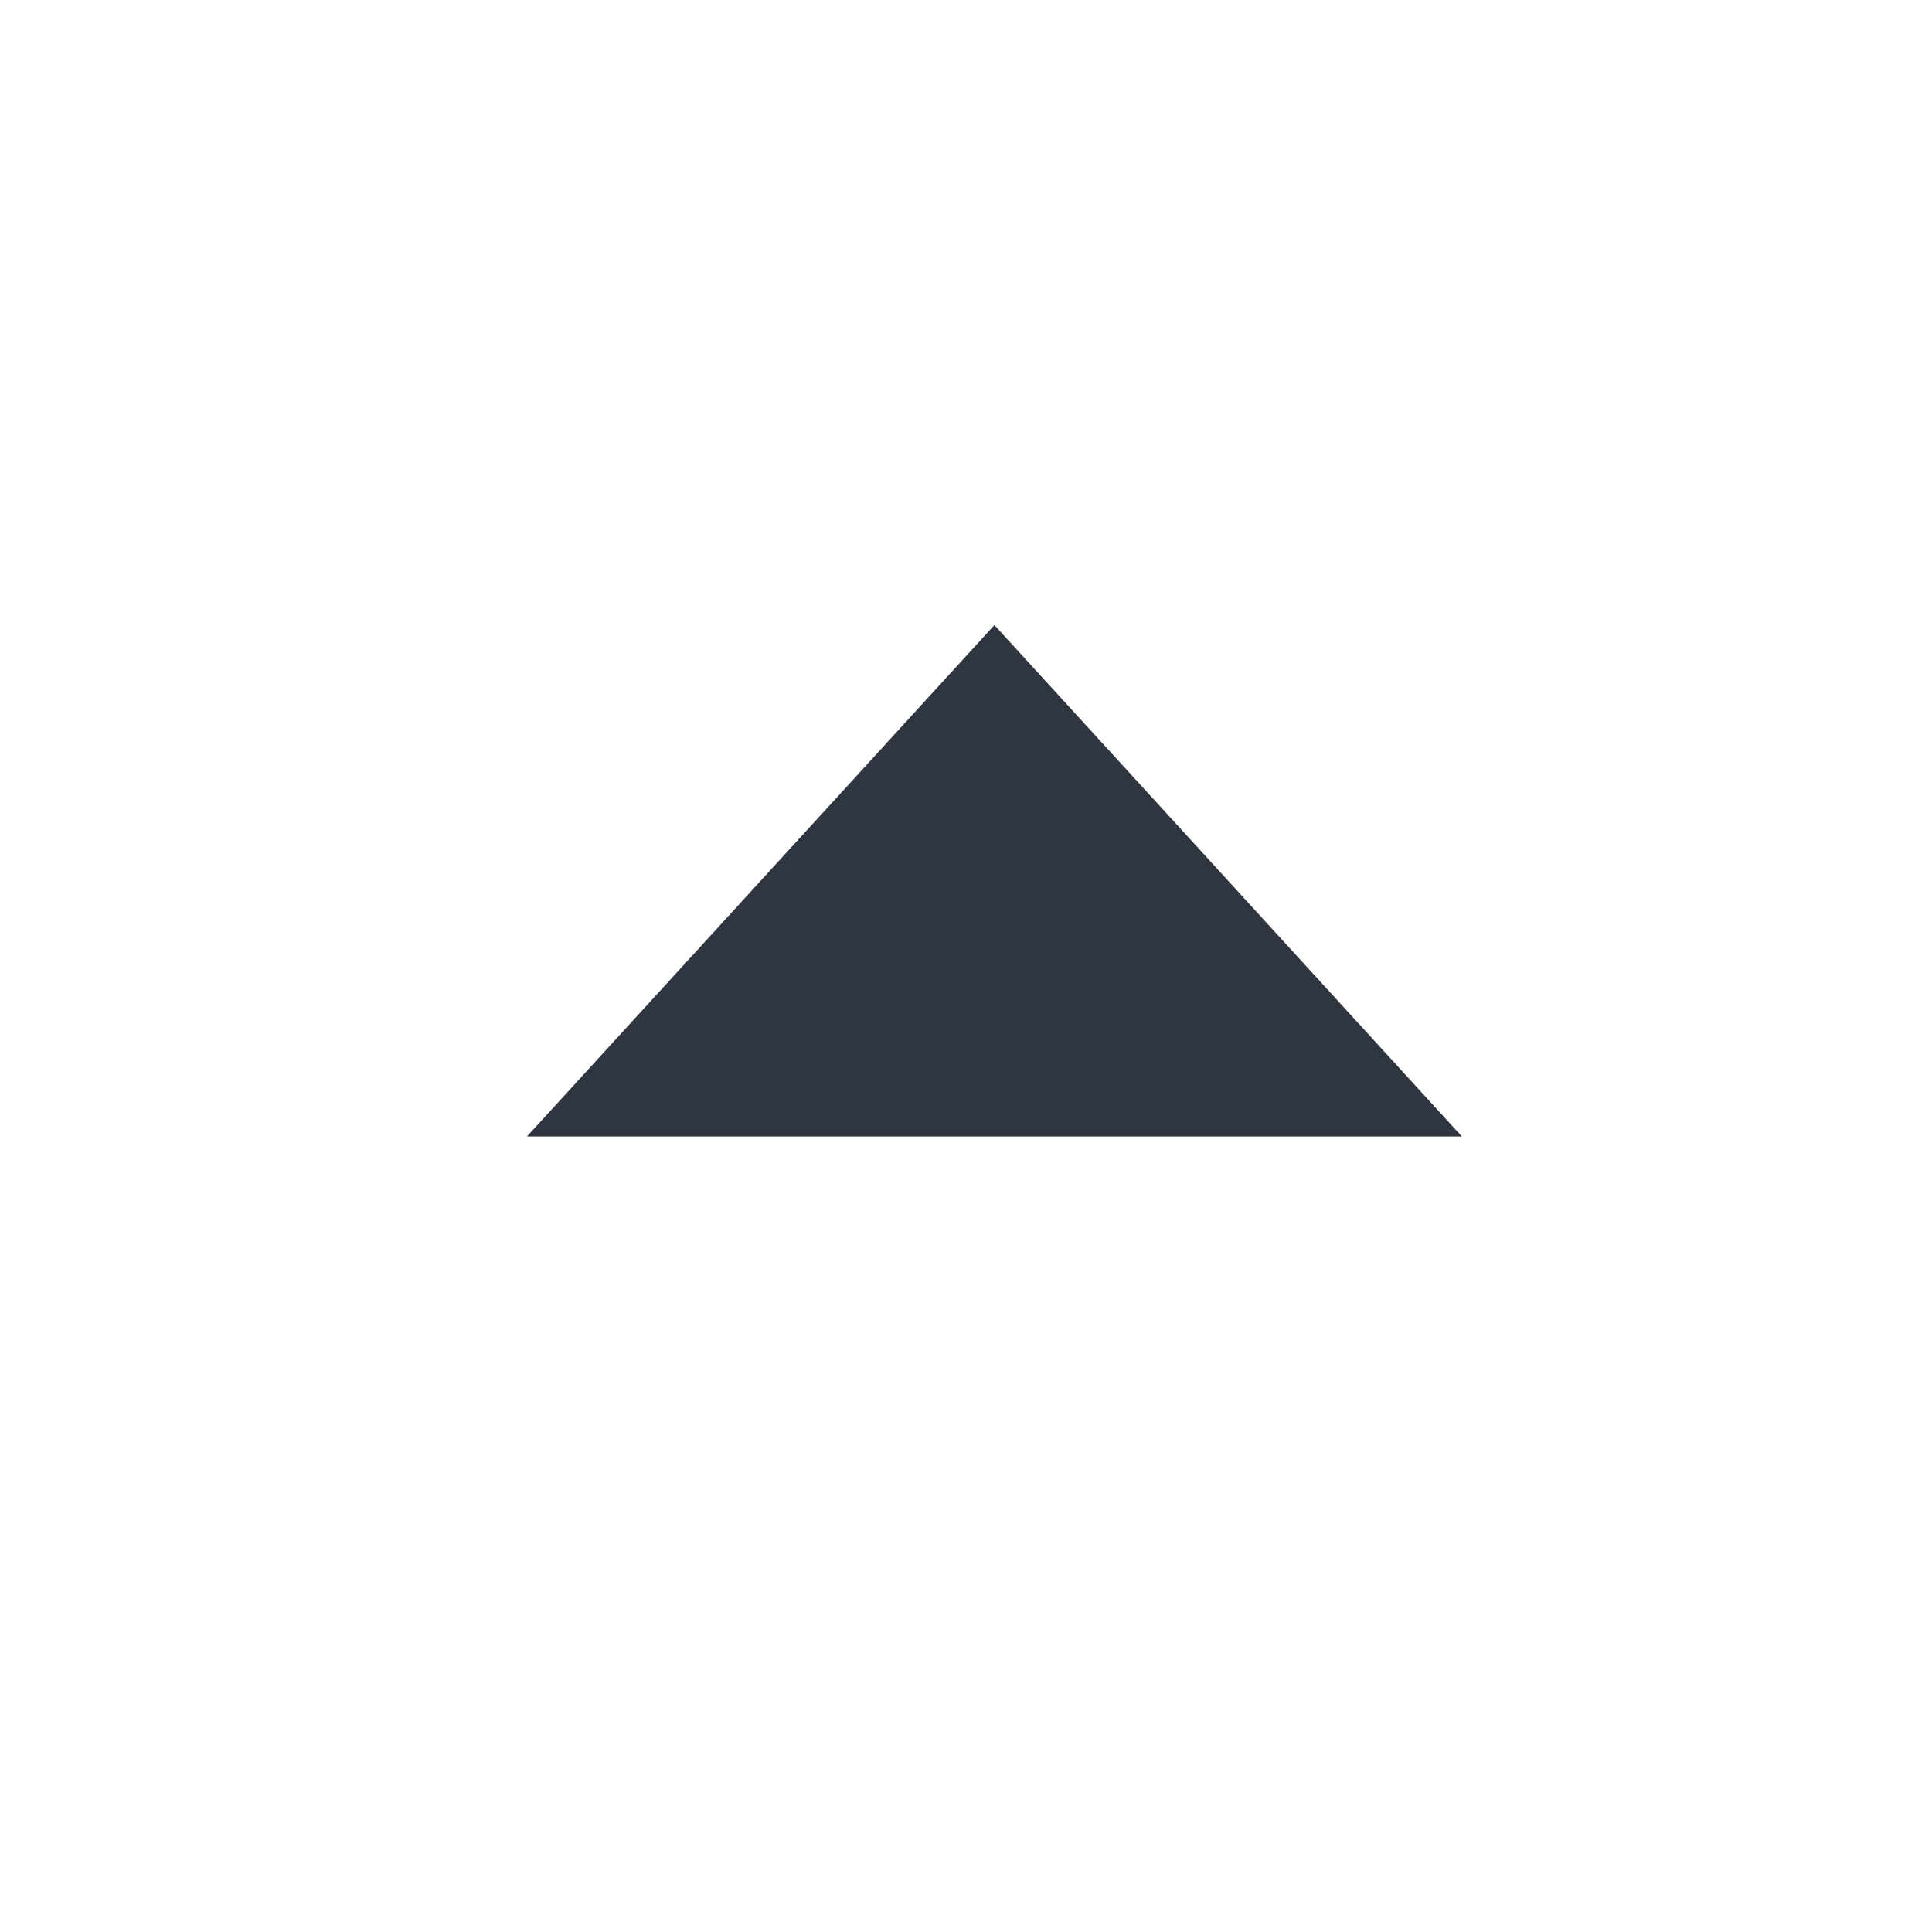
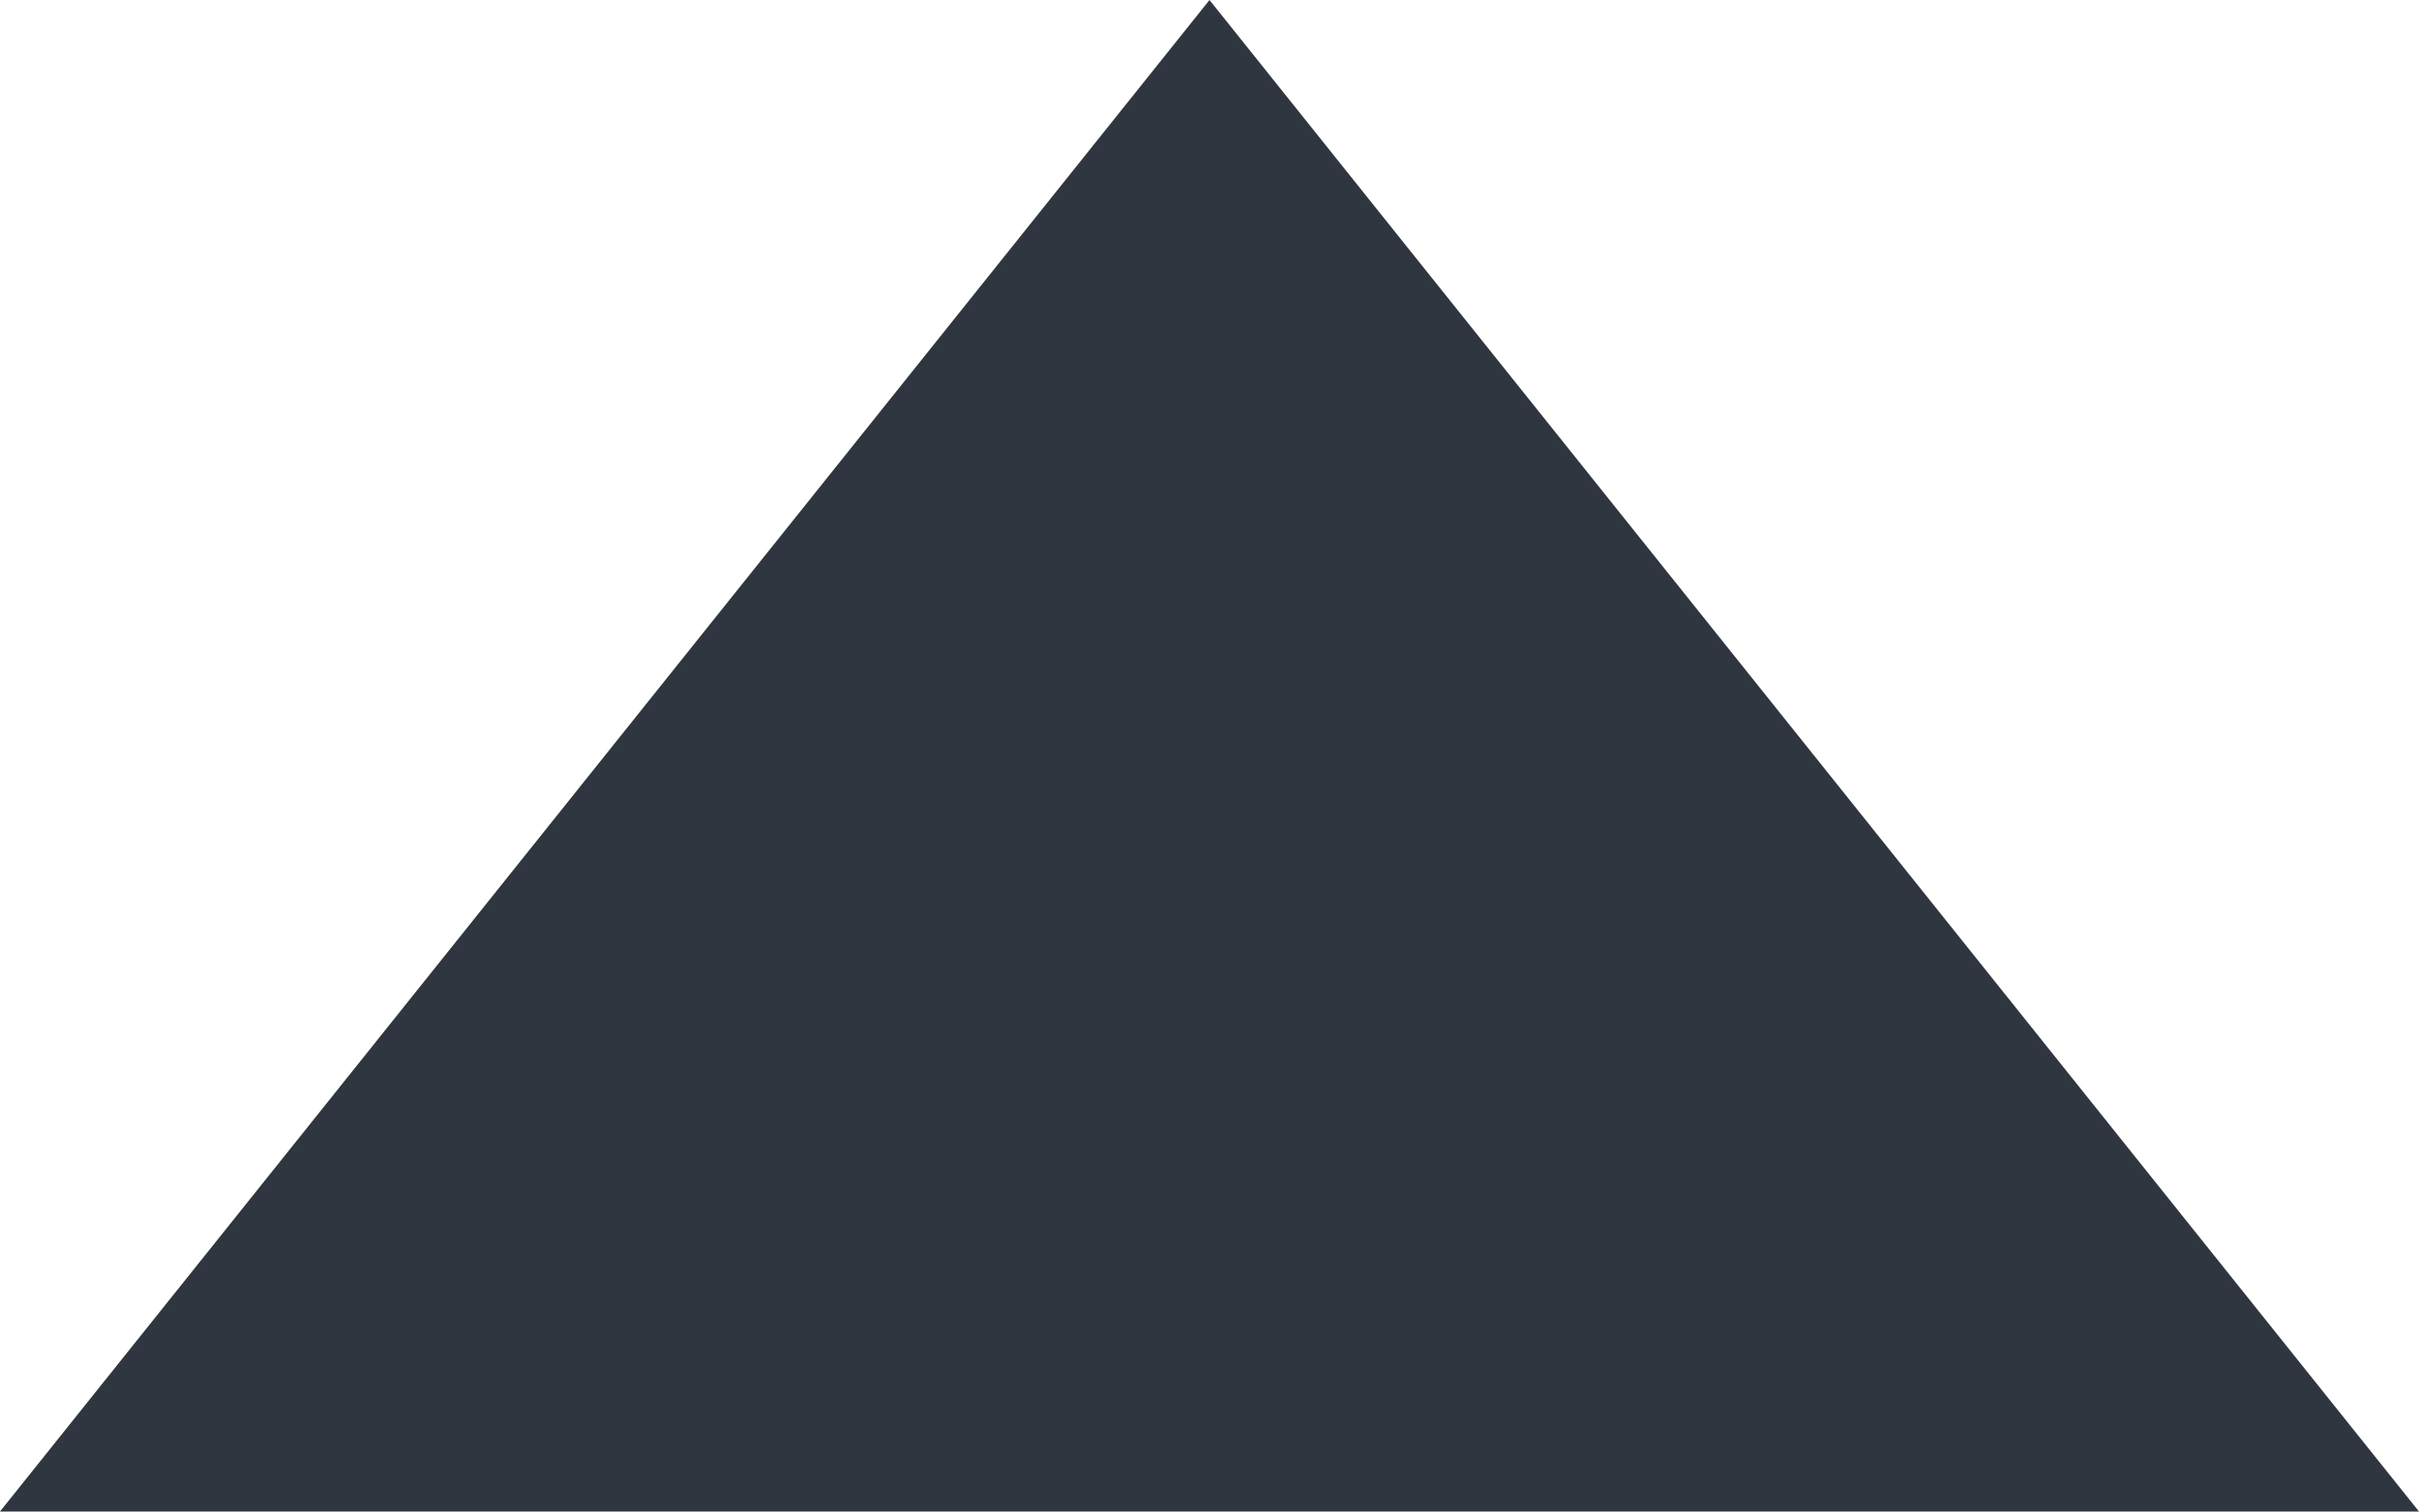
- <svg xmlns="http://www.w3.org/2000/svg" width="34" height="34" viewBox="0 0 34 34" fill="none">
+ <svg xmlns="http://www.w3.org/2000/svg" width="19.2" height="12" viewBox="9.273 11 16.454 9" preserveAspectRatio="none" fill="none">
  <path d="M17.5 11L25.727 20H9.273L17.5 11Z" fill="#2F3640" />
</svg>
